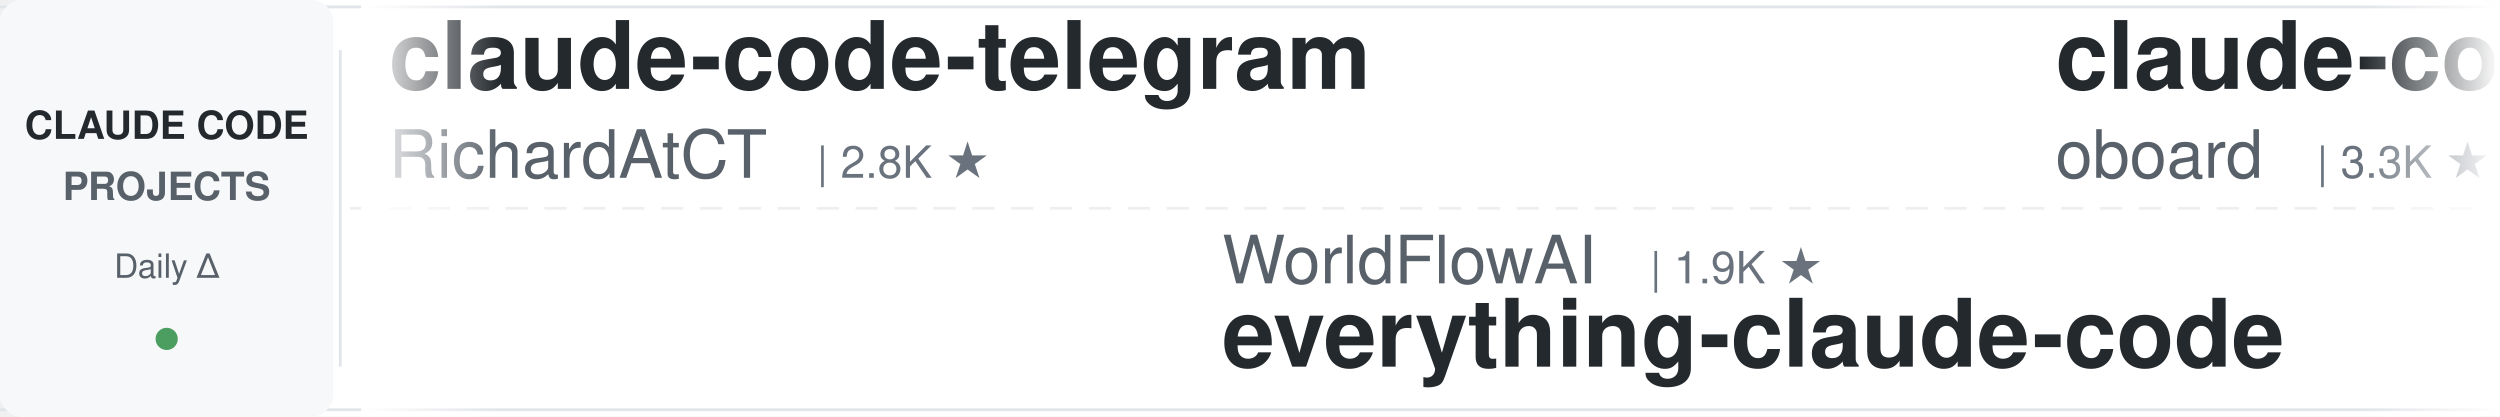
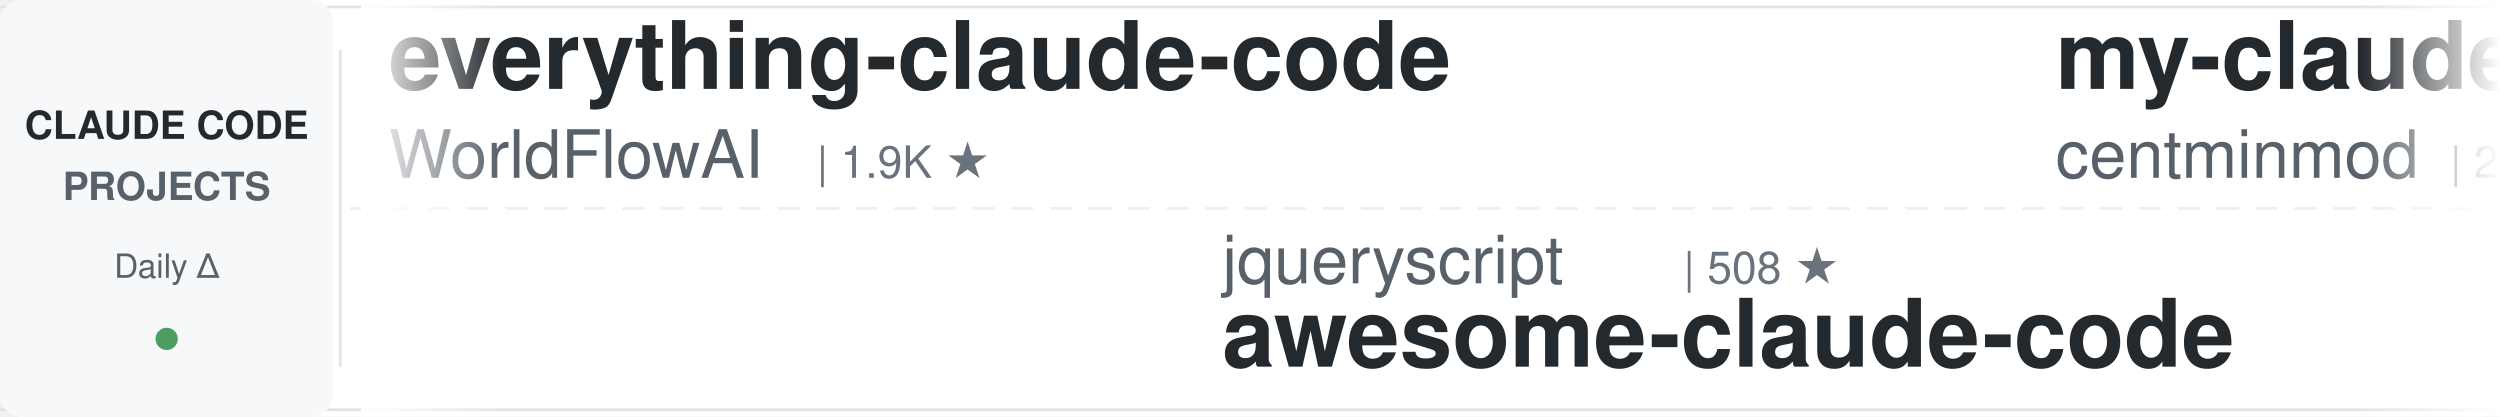
<svg xmlns="http://www.w3.org/2000/svg" width="900" height="150">
  <defs>
    <linearGradient id="leftFade" x1="0%" y1="0%" x2="100%" y2="0%">
      <stop offset="0%" style="stop-color:#ffffff;stop-opacity:1" />
      <stop offset="100%" style="stop-color:#ffffff;stop-opacity:0" />
    </linearGradient>
    <linearGradient id="rightFade" x1="0%" y1="0%" x2="100%" y2="0%">
      <stop offset="0%" style="stop-color:#ffffff;stop-opacity:0" />
      <stop offset="100%" style="stop-color:#ffffff;stop-opacity:1" />
    </linearGradient>
  </defs>
  <rect width="900" height="150" fill="#ffffff" rx="8" />
  <rect x="0" y="2" width="900" height="1" fill="#e1e4e8" />
  <rect x="0" y="147" width="900" height="1" fill="#e1e4e8" />
  <line x1="0" y1="75" x2="900" y2="75" stroke="#e1e4e8" stroke-width="1" stroke-dasharray="8 6" opacity="0.6" />
  <rect x="0" y="0" width="120" height="150" fill="#f6f8fa" rx="8" />
  <text x="60" y="50" font-family="-apple-system, BlinkMacSystemFont, 'Segoe UI', Helvetica, Arial, sans-serif" font-size="14" font-weight="600" fill="#24292e" text-anchor="middle">CLAUDE CODE</text>
  <text x="60" y="72" font-family="-apple-system, BlinkMacSystemFont, 'Segoe UI', Helvetica, Arial, sans-serif" font-size="14" font-weight="600" fill="#586069" text-anchor="middle">PROJECTS</text>
  <text x="60" y="100" font-family="-apple-system, BlinkMacSystemFont, 'Segoe UI', Helvetica, Arial, sans-serif" font-size="12" font-weight="500" fill="#586069" text-anchor="middle">Daily Δ</text>
  <circle cx="60" cy="122" r="4" fill="#22863a" opacity="0.8" />
  <rect x="122" y="18" width="1" height="114" fill="#e1e4e8" />
  <clipPath id="tickerClip">
    <rect x="130" y="0" width="770" height="150" />
  </clipPath>
  <g clip-path="url(#tickerClip)">
    <g id="tickerItems">
      <animateTransform attributeName="transform" attributeType="XML" type="translate" from="0 0" to="-3000 0" dur="54s" repeatCount="indefinite" />
      <g transform="translate(0, 0)">
-         <text x="140" y="32" font-family="-apple-system, BlinkMacSystemFont, 'Segoe UI', Helvetica, Arial, sans-serif" font-size="34" font-weight="600" fill="#24292e">claude-code-telegram</text>
-         <text x="140" y="64" font-family="-apple-system, BlinkMacSystemFont, 'Segoe UI', Helvetica, Arial, sans-serif" font-size="24" font-weight="400" fill="#586069">RichardAtCT</text>
-         <text x="294" y="64" font-family="-apple-system, BlinkMacSystemFont, 'Segoe UI', Helvetica, Arial, sans-serif" font-size="16" font-weight="500" fill="#6a737d">| 2.8K ★</text>
+         <text x="140" y="32" font-family="-apple-system, BlinkMacSystemFont, 'Segoe UI', Helvetica, Arial, sans-serif" font-size="34" font-weight="600" fill="#24292e">everything-claude-code</text>
+         <text x="140" y="64" font-family="-apple-system, BlinkMacSystemFont, 'Segoe UI', Helvetica, Arial, sans-serif" font-size="24" font-weight="400" fill="#586069">WorldFlowAI</text>
+         <text x="294" y="64" font-family="-apple-system, BlinkMacSystemFont, 'Segoe UI', Helvetica, Arial, sans-serif" font-size="16" font-weight="500" fill="#6a737d">| 1.9K ★</text>
      </g>
      <g transform="translate(300, 0)">
-         <text x="140" y="102" font-family="-apple-system, BlinkMacSystemFont, 'Segoe UI', Helvetica, Arial, sans-serif" font-size="24" font-weight="400" fill="#586069">WorldFlowAI</text>
-         <text x="294" y="102" font-family="-apple-system, BlinkMacSystemFont, 'Segoe UI', Helvetica, Arial, sans-serif" font-size="16" font-weight="500" fill="#6a737d">| 1.9K ★</text>
-         <text x="140" y="132" font-family="-apple-system, BlinkMacSystemFont, 'Segoe UI', Helvetica, Arial, sans-serif" font-size="34" font-weight="600" fill="#24292e">everything-claude-code</text>
+         <text x="140" y="102" font-family="-apple-system, BlinkMacSystemFont, 'Segoe UI', Helvetica, Arial, sans-serif" font-size="24" font-weight="400" fill="#586069">jqueryscript</text>
+         <text x="306" y="102" font-family="-apple-system, BlinkMacSystemFont, 'Segoe UI', Helvetica, Arial, sans-serif" font-size="16" font-weight="500" fill="#6a737d">| 508 ★</text>
+         <text x="140" y="132" font-family="-apple-system, BlinkMacSystemFont, 'Segoe UI', Helvetica, Arial, sans-serif" font-size="34" font-weight="600" fill="#24292e">awesome-claude-code</text>
      </g>
      <g transform="translate(600, 0)">
-         <text x="140" y="32" font-family="-apple-system, BlinkMacSystemFont, 'Segoe UI', Helvetica, Arial, sans-serif" font-size="34" font-weight="600" fill="#24292e">claude-code-rev</text>
-         <text x="140" y="64" font-family="-apple-system, BlinkMacSystemFont, 'Segoe UI', Helvetica, Arial, sans-serif" font-size="24" font-weight="400" fill="#586069">oboard</text>
-         <text x="234" y="64" font-family="-apple-system, BlinkMacSystemFont, 'Segoe UI', Helvetica, Arial, sans-serif" font-size="16" font-weight="500" fill="#6a737d">| 3.3K ★</text>
-       </g>
-       <g transform="translate(900, 0)">
-         <text x="140" y="102" font-family="-apple-system, BlinkMacSystemFont, 'Segoe UI', Helvetica, Arial, sans-serif" font-size="24" font-weight="400" fill="#586069">repowise-dev</text>
-         <text x="306" y="102" font-family="-apple-system, BlinkMacSystemFont, 'Segoe UI', Helvetica, Arial, sans-serif" font-size="16" font-weight="500" fill="#6a737d">| 1.2K ★</text>
-         <text x="140" y="132" font-family="-apple-system, BlinkMacSystemFont, 'Segoe UI', Helvetica, Arial, sans-serif" font-size="34" font-weight="600" fill="#24292e">claude-code-prompts</text>
-       </g>
-       <g transform="translate(1200, 0)">
-         <text x="140" y="32" font-family="-apple-system, BlinkMacSystemFont, 'Segoe UI', Helvetica, Arial, sans-serif" font-size="34" font-weight="600" fill="#24292e">claude-code-proxy</text>
-         <text x="140" y="64" font-family="-apple-system, BlinkMacSystemFont, 'Segoe UI', Helvetica, Arial, sans-serif" font-size="24" font-weight="400" fill="#586069">fuergaosi233</text>
-         <text x="306" y="64" font-family="-apple-system, BlinkMacSystemFont, 'Segoe UI', Helvetica, Arial, sans-serif" font-size="16" font-weight="500" fill="#6a737d">| 2.8K ★</text>
-       </g>
-       <g transform="translate(1500, 0)">
-         <text x="140" y="102" font-family="-apple-system, BlinkMacSystemFont, 'Segoe UI', Helvetica, Arial, sans-serif" font-size="24" font-weight="400" fill="#586069">nicedreamzapp</text>
-         <text x="318" y="102" font-family="-apple-system, BlinkMacSystemFont, 'Segoe UI', Helvetica, Arial, sans-serif" font-size="16" font-weight="500" fill="#6a737d">| 3.3K ★</text>
-         <text x="140" y="132" font-family="-apple-system, BlinkMacSystemFont, 'Segoe UI', Helvetica, Arial, sans-serif" font-size="34" font-weight="600" fill="#24292e">claude-code-local</text>
-       </g>
-       <g transform="translate(1800, 0)">
-         <text x="140" y="32" font-family="-apple-system, BlinkMacSystemFont, 'Segoe UI', Helvetica, Arial, sans-serif" font-size="34" font-weight="600" fill="#24292e">ClaudeCodeAgents</text>
-         <text x="140" y="64" font-family="-apple-system, BlinkMacSystemFont, 'Segoe UI', Helvetica, Arial, sans-serif" font-size="24" font-weight="400" fill="#586069">darcyegb</text>
-         <text x="258" y="64" font-family="-apple-system, BlinkMacSystemFont, 'Segoe UI', Helvetica, Arial, sans-serif" font-size="16" font-weight="500" fill="#6a737d">| 759 ★</text>
-       </g>
-       <g transform="translate(2100, 0)">
-         <text x="140" y="102" font-family="-apple-system, BlinkMacSystemFont, 'Segoe UI', Helvetica, Arial, sans-serif" font-size="24" font-weight="400" fill="#586069">ykdojo</text>
-         <text x="234" y="102" font-family="-apple-system, BlinkMacSystemFont, 'Segoe UI', Helvetica, Arial, sans-serif" font-size="16" font-weight="500" fill="#6a737d">| 10.0K ★</text>
-         <text x="140" y="132" font-family="-apple-system, BlinkMacSystemFont, 'Segoe UI', Helvetica, Arial, sans-serif" font-size="34" font-weight="600" fill="#24292e">claude-code-tips</text>
-       </g>
-       <g transform="translate(2400, 0)">
        <text x="140" y="32" font-family="-apple-system, BlinkMacSystemFont, 'Segoe UI', Helvetica, Arial, sans-serif" font-size="34" font-weight="600" fill="#24292e">my-claude-code-setup</text>
        <text x="140" y="64" font-family="-apple-system, BlinkMacSystemFont, 'Segoe UI', Helvetica, Arial, sans-serif" font-size="24" font-weight="400" fill="#586069">centminmod</text>
        <text x="282" y="64" font-family="-apple-system, BlinkMacSystemFont, 'Segoe UI', Helvetica, Arial, sans-serif" font-size="16" font-weight="500" fill="#6a737d">| 2.6K ★</text>
      </g>
+       <g transform="translate(900, 0)">
+         <text x="140" y="102" font-family="-apple-system, BlinkMacSystemFont, 'Segoe UI', Helvetica, Arial, sans-serif" font-size="24" font-weight="400" fill="#586069">anthropics</text>
+         <text x="282" y="102" font-family="-apple-system, BlinkMacSystemFont, 'Segoe UI', Helvetica, Arial, sans-serif" font-size="16" font-weight="500" fill="#6a737d">| 173.0K ★</text>
+         <text x="140" y="132" font-family="-apple-system, BlinkMacSystemFont, 'Segoe UI', Helvetica, Arial, sans-serif" font-size="34" font-weight="600" fill="#24292e">skills</text>
+       </g>
+       <g transform="translate(1200, 0)">
+         <text x="140" y="32" font-family="-apple-system, BlinkMacSystemFont, 'Segoe UI', Helvetica, Arial, sans-serif" font-size="34" font-weight="600" fill="#24292e">claude-code-templates</text>
+         <text x="140" y="64" font-family="-apple-system, BlinkMacSystemFont, 'Segoe UI', Helvetica, Arial, sans-serif" font-size="24" font-weight="400" fill="#586069">davila7</text>
+         <text x="246" y="64" font-family="-apple-system, BlinkMacSystemFont, 'Segoe UI', Helvetica, Arial, sans-serif" font-size="16" font-weight="500" fill="#6a737d">| 30.5K ★</text>
+       </g>
+       <g transform="translate(1500, 0)">
+         <text x="140" y="102" font-family="-apple-system, BlinkMacSystemFont, 'Segoe UI', Helvetica, Arial, sans-serif" font-size="24" font-weight="400" fill="#586069">Yuyz0112</text>
+         <text x="258" y="102" font-family="-apple-system, BlinkMacSystemFont, 'Segoe UI', Helvetica, Arial, sans-serif" font-size="16" font-weight="500" fill="#6a737d">| 2.4K ★</text>
+         <text x="140" y="132" font-family="-apple-system, BlinkMacSystemFont, 'Segoe UI', Helvetica, Arial, sans-serif" font-size="34" font-weight="600" fill="#24292e">claude-code-reverse</text>
+       </g>
+       <g transform="translate(1800, 0)">
+         <text x="140" y="32" font-family="-apple-system, BlinkMacSystemFont, 'Segoe UI', Helvetica, Arial, sans-serif" font-size="34" font-weight="600" fill="#24292e">claude-code-source</text>
+         <text x="140" y="64" font-family="-apple-system, BlinkMacSystemFont, 'Segoe UI', Helvetica, Arial, sans-serif" font-size="24" font-weight="400" fill="#586069">AprilNEA</text>
+         <text x="258" y="64" font-family="-apple-system, BlinkMacSystemFont, 'Segoe UI', Helvetica, Arial, sans-serif" font-size="16" font-weight="500" fill="#6a737d">| 392 ★</text>
+       </g>
+       <g transform="translate(2100, 0)">
+         <text x="140" y="102" font-family="-apple-system, BlinkMacSystemFont, 'Segoe UI', Helvetica, Arial, sans-serif" font-size="24" font-weight="400" fill="#586069">simonw</text>
+         <text x="234" y="102" font-family="-apple-system, BlinkMacSystemFont, 'Segoe UI', Helvetica, Arial, sans-serif" font-size="16" font-weight="500" fill="#6a737d">| 1.7K ★</text>
+         <text x="140" y="132" font-family="-apple-system, BlinkMacSystemFont, 'Segoe UI', Helvetica, Arial, sans-serif" font-size="34" font-weight="600" fill="#24292e">claude-code-transcripts</text>
+       </g>
+       <g transform="translate(2400, 0)">
+         <text x="140" y="32" font-family="-apple-system, BlinkMacSystemFont, 'Segoe UI', Helvetica, Arial, sans-serif" font-size="34" font-weight="600" fill="#24292e">claude-code-ultimate-gui...</text>
+         <text x="140" y="64" font-family="-apple-system, BlinkMacSystemFont, 'Segoe UI', Helvetica, Arial, sans-serif" font-size="24" font-weight="400" fill="#586069">FlorianBruniaux</text>
+         <text x="342" y="64" font-family="-apple-system, BlinkMacSystemFont, 'Segoe UI', Helvetica, Arial, sans-serif" font-size="16" font-weight="500" fill="#6a737d">| 5.9K ★</text>
+       </g>
      <g transform="translate(2700, 0)">
-         <text x="140" y="102" font-family="-apple-system, BlinkMacSystemFont, 'Segoe UI', Helvetica, Arial, sans-serif" font-size="24" font-weight="400" fill="#586069">zebbern</text>
-         <text x="246" y="102" font-family="-apple-system, BlinkMacSystemFont, 'Segoe UI', Helvetica, Arial, sans-serif" font-size="16" font-weight="500" fill="#6a737d">| 4.6K ★</text>
-         <text x="140" y="132" font-family="-apple-system, BlinkMacSystemFont, 'Segoe UI', Helvetica, Arial, sans-serif" font-size="34" font-weight="600" fill="#24292e">claude-code-guide</text>
+         <text x="140" y="102" font-family="-apple-system, BlinkMacSystemFont, 'Segoe UI', Helvetica, Arial, sans-serif" font-size="24" font-weight="400" fill="#586069">lintsinghua</text>
+         <text x="294" y="102" font-family="-apple-system, BlinkMacSystemFont, 'Segoe UI', Helvetica, Arial, sans-serif" font-size="16" font-weight="500" fill="#6a737d">| 4.2K ★</text>
+         <text x="140" y="132" font-family="-apple-system, BlinkMacSystemFont, 'Segoe UI', Helvetica, Arial, sans-serif" font-size="34" font-weight="600" fill="#24292e">claude-code-book</text>
      </g>
      <g transform="translate(3000, 0)">
-         <text x="140" y="32" font-family="-apple-system, BlinkMacSystemFont, 'Segoe UI', Helvetica, Arial, sans-serif" font-size="34" font-weight="600" fill="#24292e">claude-code-telegram</text>
-         <text x="140" y="64" font-family="-apple-system, BlinkMacSystemFont, 'Segoe UI', Helvetica, Arial, sans-serif" font-size="24" font-weight="400" fill="#586069">RichardAtCT</text>
-         <text x="294" y="64" font-family="-apple-system, BlinkMacSystemFont, 'Segoe UI', Helvetica, Arial, sans-serif" font-size="16" font-weight="500" fill="#6a737d">| 2.8K ★</text>
+         <text x="140" y="32" font-family="-apple-system, BlinkMacSystemFont, 'Segoe UI', Helvetica, Arial, sans-serif" font-size="34" font-weight="600" fill="#24292e">everything-claude-code</text>
+         <text x="140" y="64" font-family="-apple-system, BlinkMacSystemFont, 'Segoe UI', Helvetica, Arial, sans-serif" font-size="24" font-weight="400" fill="#586069">WorldFlowAI</text>
+         <text x="294" y="64" font-family="-apple-system, BlinkMacSystemFont, 'Segoe UI', Helvetica, Arial, sans-serif" font-size="16" font-weight="500" fill="#6a737d">| 1.9K ★</text>
      </g>
      <g transform="translate(3300, 0)">
-         <text x="140" y="102" font-family="-apple-system, BlinkMacSystemFont, 'Segoe UI', Helvetica, Arial, sans-serif" font-size="24" font-weight="400" fill="#586069">WorldFlowAI</text>
-         <text x="294" y="102" font-family="-apple-system, BlinkMacSystemFont, 'Segoe UI', Helvetica, Arial, sans-serif" font-size="16" font-weight="500" fill="#6a737d">| 1.9K ★</text>
-         <text x="140" y="132" font-family="-apple-system, BlinkMacSystemFont, 'Segoe UI', Helvetica, Arial, sans-serif" font-size="34" font-weight="600" fill="#24292e">everything-claude-code</text>
+         <text x="140" y="102" font-family="-apple-system, BlinkMacSystemFont, 'Segoe UI', Helvetica, Arial, sans-serif" font-size="24" font-weight="400" fill="#586069">jqueryscript</text>
+         <text x="306" y="102" font-family="-apple-system, BlinkMacSystemFont, 'Segoe UI', Helvetica, Arial, sans-serif" font-size="16" font-weight="500" fill="#6a737d">| 508 ★</text>
+         <text x="140" y="132" font-family="-apple-system, BlinkMacSystemFont, 'Segoe UI', Helvetica, Arial, sans-serif" font-size="34" font-weight="600" fill="#24292e">awesome-claude-code</text>
      </g>
      <g transform="translate(3600, 0)">
-         <text x="140" y="32" font-family="-apple-system, BlinkMacSystemFont, 'Segoe UI', Helvetica, Arial, sans-serif" font-size="34" font-weight="600" fill="#24292e">claude-code-rev</text>
-         <text x="140" y="64" font-family="-apple-system, BlinkMacSystemFont, 'Segoe UI', Helvetica, Arial, sans-serif" font-size="24" font-weight="400" fill="#586069">oboard</text>
-         <text x="234" y="64" font-family="-apple-system, BlinkMacSystemFont, 'Segoe UI', Helvetica, Arial, sans-serif" font-size="16" font-weight="500" fill="#6a737d">| 3.3K ★</text>
+         <text x="140" y="32" font-family="-apple-system, BlinkMacSystemFont, 'Segoe UI', Helvetica, Arial, sans-serif" font-size="34" font-weight="600" fill="#24292e">my-claude-code-setup</text>
+         <text x="140" y="64" font-family="-apple-system, BlinkMacSystemFont, 'Segoe UI', Helvetica, Arial, sans-serif" font-size="24" font-weight="400" fill="#586069">centminmod</text>
+         <text x="282" y="64" font-family="-apple-system, BlinkMacSystemFont, 'Segoe UI', Helvetica, Arial, sans-serif" font-size="16" font-weight="500" fill="#6a737d">| 2.6K ★</text>
      </g>
      <g transform="translate(3900, 0)">
-         <text x="140" y="102" font-family="-apple-system, BlinkMacSystemFont, 'Segoe UI', Helvetica, Arial, sans-serif" font-size="24" font-weight="400" fill="#586069">repowise-dev</text>
-         <text x="306" y="102" font-family="-apple-system, BlinkMacSystemFont, 'Segoe UI', Helvetica, Arial, sans-serif" font-size="16" font-weight="500" fill="#6a737d">| 1.2K ★</text>
-         <text x="140" y="132" font-family="-apple-system, BlinkMacSystemFont, 'Segoe UI', Helvetica, Arial, sans-serif" font-size="34" font-weight="600" fill="#24292e">claude-code-prompts</text>
+         <text x="140" y="102" font-family="-apple-system, BlinkMacSystemFont, 'Segoe UI', Helvetica, Arial, sans-serif" font-size="24" font-weight="400" fill="#586069">anthropics</text>
+         <text x="282" y="102" font-family="-apple-system, BlinkMacSystemFont, 'Segoe UI', Helvetica, Arial, sans-serif" font-size="16" font-weight="500" fill="#6a737d">| 173.0K ★</text>
+         <text x="140" y="132" font-family="-apple-system, BlinkMacSystemFont, 'Segoe UI', Helvetica, Arial, sans-serif" font-size="34" font-weight="600" fill="#24292e">skills</text>
      </g>
    </g>
  </g>
  <rect x="130" y="0" width="50" height="150" fill="url(#leftFade)" />
  <rect x="850" y="0" width="50" height="150" fill="url(#rightFade)" />
</svg>
